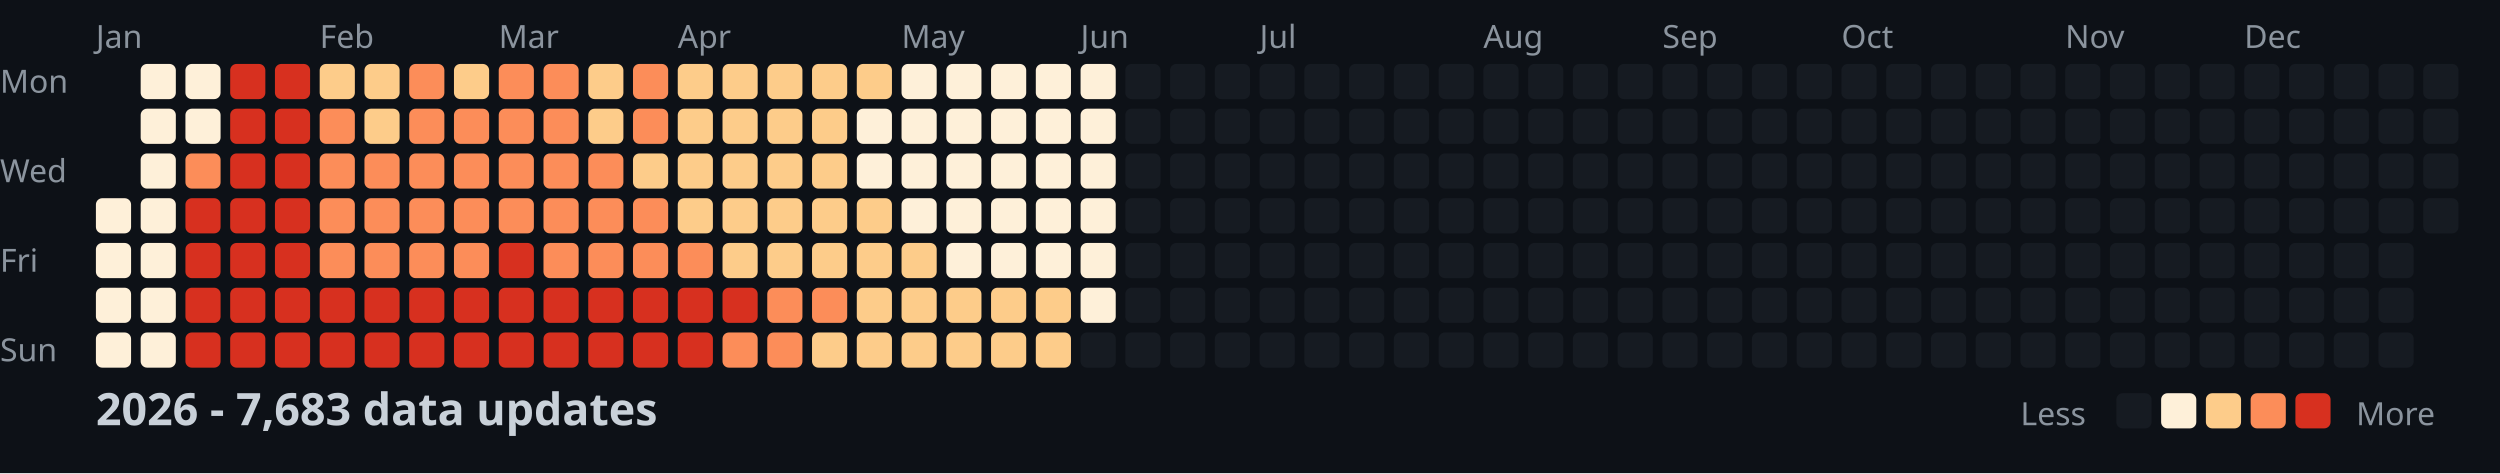
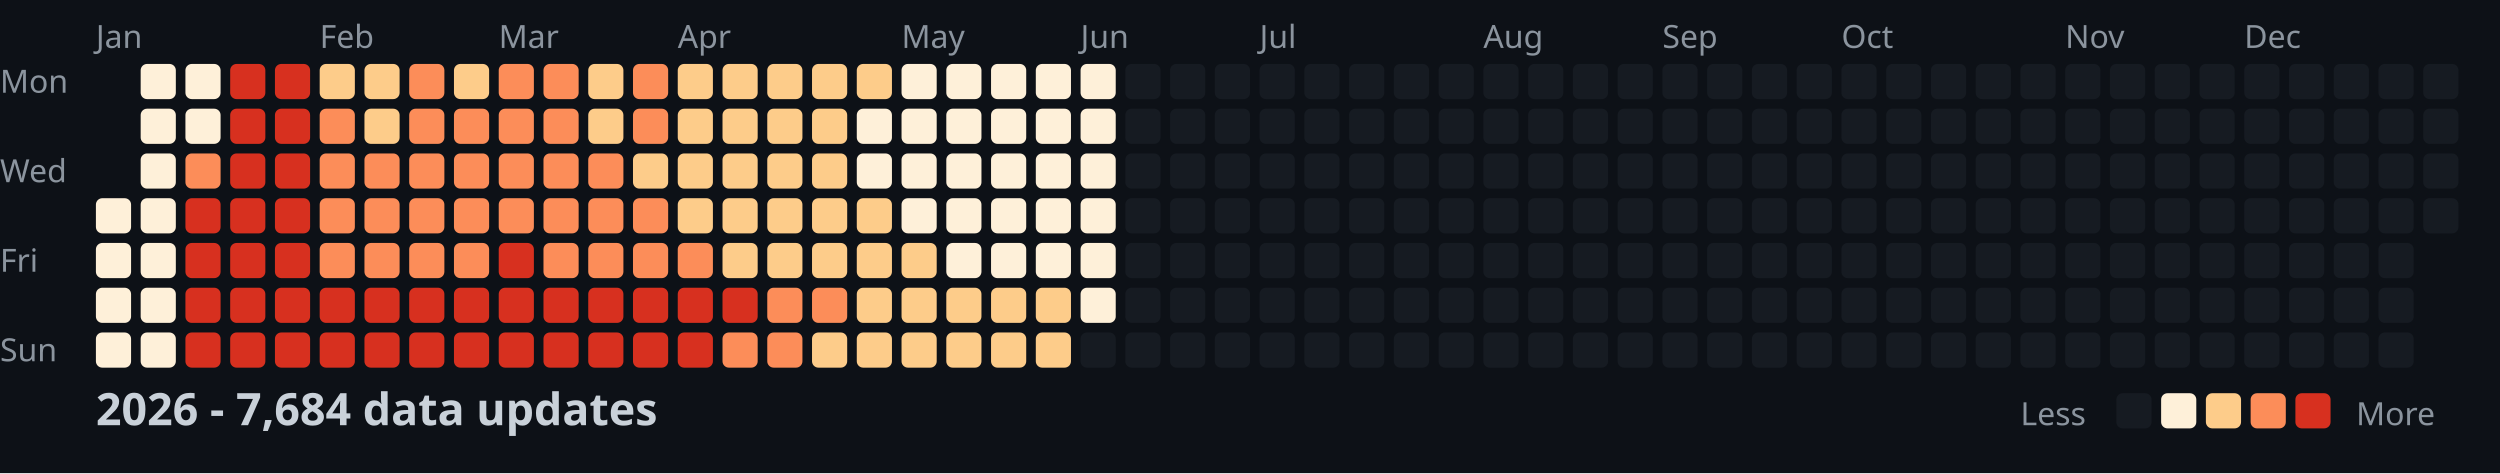
<svg xmlns="http://www.w3.org/2000/svg" width="782" height="148">
  <style>
    .month { font: 10px sans-serif; fill: #8b949e; }
    .day { font: 10px sans-serif; fill: #8b949e; }
    .title { font: bold 14px sans-serif; fill: #c9d1d9; }
    .legend { font: 10px sans-serif; fill: #8b949e; }
  </style>
  <rect width="100%" height="100%" fill="#0d1117" />
  <text x="0" y="29" class="day">Mon</text>
  <text x="0" y="57" class="day">Wed</text>
  <text x="0" y="85" class="day">Fri</text>
  <text x="0" y="113" class="day">Sun</text>
  <text x="30" y="15" class="month">Jan</text>
  <text x="100" y="15" class="month">Feb</text>
  <text x="156" y="15" class="month">Mar</text>
  <text x="212" y="15" class="month">Apr</text>
  <text x="282" y="15" class="month">May</text>
  <text x="338" y="15" class="month">Jun</text>
  <text x="394" y="15" class="month">Jul</text>
  <text x="464" y="15" class="month">Aug</text>
  <text x="520" y="15" class="month">Sep</text>
  <text x="576" y="15" class="month">Oct</text>
  <text x="646" y="15" class="month">Nov</text>
  <text x="702" y="15" class="month">Dec</text>
  <rect x="30" y="62" width="11" height="11" fill="#fef0d9" rx="2" />
  <rect x="30" y="76" width="11" height="11" fill="#fef0d9" rx="2" />
  <rect x="30" y="90" width="11" height="11" fill="#fef0d9" rx="2" />
  <rect x="30" y="104" width="11" height="11" fill="#fef0d9" rx="2" />
  <rect x="44" y="20" width="11" height="11" fill="#fef0d9" rx="2" />
  <rect x="44" y="34" width="11" height="11" fill="#fef0d9" rx="2" />
  <rect x="44" y="48" width="11" height="11" fill="#fef0d9" rx="2" />
  <rect x="44" y="62" width="11" height="11" fill="#fef0d9" rx="2" />
  <rect x="44" y="76" width="11" height="11" fill="#fef0d9" rx="2" />
  <rect x="44" y="90" width="11" height="11" fill="#fef0d9" rx="2" />
  <rect x="44" y="104" width="11" height="11" fill="#fef0d9" rx="2" />
  <rect x="58" y="20" width="11" height="11" fill="#fef0d9" rx="2" />
  <rect x="58" y="34" width="11" height="11" fill="#fef0d9" rx="2" />
  <rect x="58" y="48" width="11" height="11" fill="#fc8d59" rx="2" />
  <rect x="58" y="62" width="11" height="11" fill="#d7301f" rx="2" />
  <rect x="58" y="76" width="11" height="11" fill="#d7301f" rx="2" />
  <rect x="58" y="90" width="11" height="11" fill="#d7301f" rx="2" />
  <rect x="58" y="104" width="11" height="11" fill="#d7301f" rx="2" />
  <rect x="72" y="20" width="11" height="11" fill="#d7301f" rx="2" />
  <rect x="72" y="34" width="11" height="11" fill="#d7301f" rx="2" />
  <rect x="72" y="48" width="11" height="11" fill="#d7301f" rx="2" />
  <rect x="72" y="62" width="11" height="11" fill="#d7301f" rx="2" />
  <rect x="72" y="76" width="11" height="11" fill="#d7301f" rx="2" />
  <rect x="72" y="90" width="11" height="11" fill="#d7301f" rx="2" />
  <rect x="72" y="104" width="11" height="11" fill="#d7301f" rx="2" />
  <rect x="86" y="20" width="11" height="11" fill="#d7301f" rx="2" />
  <rect x="86" y="34" width="11" height="11" fill="#d7301f" rx="2" />
  <rect x="86" y="48" width="11" height="11" fill="#d7301f" rx="2" />
  <rect x="86" y="62" width="11" height="11" fill="#d7301f" rx="2" />
  <rect x="86" y="76" width="11" height="11" fill="#d7301f" rx="2" />
  <rect x="86" y="90" width="11" height="11" fill="#d7301f" rx="2" />
  <rect x="86" y="104" width="11" height="11" fill="#d7301f" rx="2" />
  <rect x="100" y="20" width="11" height="11" fill="#fdcc8a" rx="2" />
  <rect x="100" y="34" width="11" height="11" fill="#fc8d59" rx="2" />
  <rect x="100" y="48" width="11" height="11" fill="#fc8d59" rx="2" />
  <rect x="100" y="62" width="11" height="11" fill="#fc8d59" rx="2" />
  <rect x="100" y="76" width="11" height="11" fill="#fc8d59" rx="2" />
  <rect x="100" y="90" width="11" height="11" fill="#d7301f" rx="2" />
  <rect x="100" y="104" width="11" height="11" fill="#d7301f" rx="2" />
  <rect x="114" y="20" width="11" height="11" fill="#fdcc8a" rx="2" />
  <rect x="114" y="34" width="11" height="11" fill="#fdcc8a" rx="2" />
  <rect x="114" y="48" width="11" height="11" fill="#fc8d59" rx="2" />
  <rect x="114" y="62" width="11" height="11" fill="#fc8d59" rx="2" />
  <rect x="114" y="76" width="11" height="11" fill="#fc8d59" rx="2" />
  <rect x="114" y="90" width="11" height="11" fill="#d7301f" rx="2" />
  <rect x="114" y="104" width="11" height="11" fill="#d7301f" rx="2" />
  <rect x="128" y="20" width="11" height="11" fill="#fc8d59" rx="2" />
  <rect x="128" y="34" width="11" height="11" fill="#fc8d59" rx="2" />
  <rect x="128" y="48" width="11" height="11" fill="#fc8d59" rx="2" />
  <rect x="128" y="62" width="11" height="11" fill="#fc8d59" rx="2" />
  <rect x="128" y="76" width="11" height="11" fill="#fc8d59" rx="2" />
  <rect x="128" y="90" width="11" height="11" fill="#d7301f" rx="2" />
  <rect x="128" y="104" width="11" height="11" fill="#d7301f" rx="2" />
  <rect x="142" y="20" width="11" height="11" fill="#fdcc8a" rx="2" />
  <rect x="142" y="34" width="11" height="11" fill="#fc8d59" rx="2" />
  <rect x="142" y="48" width="11" height="11" fill="#fc8d59" rx="2" />
  <rect x="142" y="62" width="11" height="11" fill="#fc8d59" rx="2" />
  <rect x="142" y="76" width="11" height="11" fill="#fc8d59" rx="2" />
  <rect x="142" y="90" width="11" height="11" fill="#d7301f" rx="2" />
  <rect x="142" y="104" width="11" height="11" fill="#d7301f" rx="2" />
  <rect x="156" y="20" width="11" height="11" fill="#fc8d59" rx="2" />
  <rect x="156" y="34" width="11" height="11" fill="#fc8d59" rx="2" />
  <rect x="156" y="48" width="11" height="11" fill="#fc8d59" rx="2" />
  <rect x="156" y="62" width="11" height="11" fill="#fc8d59" rx="2" />
  <rect x="156" y="76" width="11" height="11" fill="#d7301f" rx="2" />
  <rect x="156" y="90" width="11" height="11" fill="#d7301f" rx="2" />
  <rect x="156" y="104" width="11" height="11" fill="#d7301f" rx="2" />
  <rect x="170" y="20" width="11" height="11" fill="#fc8d59" rx="2" />
  <rect x="170" y="34" width="11" height="11" fill="#fc8d59" rx="2" />
  <rect x="170" y="48" width="11" height="11" fill="#fc8d59" rx="2" />
  <rect x="170" y="62" width="11" height="11" fill="#fc8d59" rx="2" />
  <rect x="170" y="76" width="11" height="11" fill="#fc8d59" rx="2" />
  <rect x="170" y="90" width="11" height="11" fill="#d7301f" rx="2" />
  <rect x="170" y="104" width="11" height="11" fill="#d7301f" rx="2" />
  <rect x="184" y="20" width="11" height="11" fill="#fdcc8a" rx="2" />
  <rect x="184" y="34" width="11" height="11" fill="#fdcc8a" rx="2" />
  <rect x="184" y="48" width="11" height="11" fill="#fc8d59" rx="2" />
  <rect x="184" y="62" width="11" height="11" fill="#fc8d59" rx="2" />
  <rect x="184" y="76" width="11" height="11" fill="#fc8d59" rx="2" />
  <rect x="184" y="90" width="11" height="11" fill="#d7301f" rx="2" />
  <rect x="184" y="104" width="11" height="11" fill="#d7301f" rx="2" />
  <rect x="198" y="20" width="11" height="11" fill="#fc8d59" rx="2" />
  <rect x="198" y="34" width="11" height="11" fill="#fc8d59" rx="2" />
  <rect x="198" y="48" width="11" height="11" fill="#fdcc8a" rx="2" />
  <rect x="198" y="62" width="11" height="11" fill="#fc8d59" rx="2" />
  <rect x="198" y="76" width="11" height="11" fill="#fc8d59" rx="2" />
  <rect x="198" y="90" width="11" height="11" fill="#d7301f" rx="2" />
  <rect x="198" y="104" width="11" height="11" fill="#d7301f" rx="2" />
  <rect x="212" y="20" width="11" height="11" fill="#fdcc8a" rx="2" />
  <rect x="212" y="34" width="11" height="11" fill="#fdcc8a" rx="2" />
  <rect x="212" y="48" width="11" height="11" fill="#fdcc8a" rx="2" />
  <rect x="212" y="62" width="11" height="11" fill="#fdcc8a" rx="2" />
  <rect x="212" y="76" width="11" height="11" fill="#fc8d59" rx="2" />
  <rect x="212" y="90" width="11" height="11" fill="#d7301f" rx="2" />
  <rect x="212" y="104" width="11" height="11" fill="#d7301f" rx="2" />
  <rect x="226" y="20" width="11" height="11" fill="#fdcc8a" rx="2" />
  <rect x="226" y="34" width="11" height="11" fill="#fdcc8a" rx="2" />
  <rect x="226" y="48" width="11" height="11" fill="#fdcc8a" rx="2" />
  <rect x="226" y="62" width="11" height="11" fill="#fdcc8a" rx="2" />
  <rect x="226" y="76" width="11" height="11" fill="#fdcc8a" rx="2" />
  <rect x="226" y="90" width="11" height="11" fill="#d7301f" rx="2" />
  <rect x="226" y="104" width="11" height="11" fill="#fc8d59" rx="2" />
  <rect x="240" y="20" width="11" height="11" fill="#fdcc8a" rx="2" />
  <rect x="240" y="34" width="11" height="11" fill="#fdcc8a" rx="2" />
  <rect x="240" y="48" width="11" height="11" fill="#fdcc8a" rx="2" />
  <rect x="240" y="62" width="11" height="11" fill="#fdcc8a" rx="2" />
  <rect x="240" y="76" width="11" height="11" fill="#fdcc8a" rx="2" />
  <rect x="240" y="90" width="11" height="11" fill="#fc8d59" rx="2" />
  <rect x="240" y="104" width="11" height="11" fill="#fc8d59" rx="2" />
  <rect x="254" y="20" width="11" height="11" fill="#fdcc8a" rx="2" />
  <rect x="254" y="34" width="11" height="11" fill="#fdcc8a" rx="2" />
  <rect x="254" y="48" width="11" height="11" fill="#fdcc8a" rx="2" />
  <rect x="254" y="62" width="11" height="11" fill="#fdcc8a" rx="2" />
  <rect x="254" y="76" width="11" height="11" fill="#fdcc8a" rx="2" />
  <rect x="254" y="90" width="11" height="11" fill="#fc8d59" rx="2" />
  <rect x="254" y="104" width="11" height="11" fill="#fdcc8a" rx="2" />
  <rect x="268" y="20" width="11" height="11" fill="#fdcc8a" rx="2" />
  <rect x="268" y="34" width="11" height="11" fill="#fef0d9" rx="2" />
  <rect x="268" y="48" width="11" height="11" fill="#fef0d9" rx="2" />
  <rect x="268" y="62" width="11" height="11" fill="#fdcc8a" rx="2" />
  <rect x="268" y="76" width="11" height="11" fill="#fdcc8a" rx="2" />
  <rect x="268" y="90" width="11" height="11" fill="#fdcc8a" rx="2" />
  <rect x="268" y="104" width="11" height="11" fill="#fdcc8a" rx="2" />
  <rect x="282" y="20" width="11" height="11" fill="#fef0d9" rx="2" />
  <rect x="282" y="34" width="11" height="11" fill="#fef0d9" rx="2" />
  <rect x="282" y="48" width="11" height="11" fill="#fef0d9" rx="2" />
  <rect x="282" y="62" width="11" height="11" fill="#fef0d9" rx="2" />
  <rect x="282" y="76" width="11" height="11" fill="#fdcc8a" rx="2" />
  <rect x="282" y="90" width="11" height="11" fill="#fdcc8a" rx="2" />
  <rect x="282" y="104" width="11" height="11" fill="#fdcc8a" rx="2" />
  <rect x="296" y="20" width="11" height="11" fill="#fef0d9" rx="2" />
  <rect x="296" y="34" width="11" height="11" fill="#fef0d9" rx="2" />
  <rect x="296" y="48" width="11" height="11" fill="#fef0d9" rx="2" />
  <rect x="296" y="62" width="11" height="11" fill="#fef0d9" rx="2" />
  <rect x="296" y="76" width="11" height="11" fill="#fef0d9" rx="2" />
  <rect x="296" y="90" width="11" height="11" fill="#fdcc8a" rx="2" />
  <rect x="296" y="104" width="11" height="11" fill="#fdcc8a" rx="2" />
  <rect x="310" y="20" width="11" height="11" fill="#fef0d9" rx="2" />
  <rect x="310" y="34" width="11" height="11" fill="#fef0d9" rx="2" />
  <rect x="310" y="48" width="11" height="11" fill="#fef0d9" rx="2" />
  <rect x="310" y="62" width="11" height="11" fill="#fef0d9" rx="2" />
  <rect x="310" y="76" width="11" height="11" fill="#fef0d9" rx="2" />
  <rect x="310" y="90" width="11" height="11" fill="#fdcc8a" rx="2" />
  <rect x="310" y="104" width="11" height="11" fill="#fdcc8a" rx="2" />
  <rect x="324" y="20" width="11" height="11" fill="#fef0d9" rx="2" />
  <rect x="324" y="34" width="11" height="11" fill="#fef0d9" rx="2" />
  <rect x="324" y="48" width="11" height="11" fill="#fef0d9" rx="2" />
  <rect x="324" y="62" width="11" height="11" fill="#fef0d9" rx="2" />
  <rect x="324" y="76" width="11" height="11" fill="#fef0d9" rx="2" />
  <rect x="324" y="90" width="11" height="11" fill="#fdcc8a" rx="2" />
  <rect x="324" y="104" width="11" height="11" fill="#fdcc8a" rx="2" />
  <rect x="338" y="20" width="11" height="11" fill="#fef0d9" rx="2" />
  <rect x="338" y="34" width="11" height="11" fill="#fef0d9" rx="2" />
  <rect x="338" y="48" width="11" height="11" fill="#fef0d9" rx="2" />
  <rect x="338" y="62" width="11" height="11" fill="#fef0d9" rx="2" />
  <rect x="338" y="76" width="11" height="11" fill="#fef0d9" rx="2" />
  <rect x="338" y="90" width="11" height="11" fill="#fef0d9" rx="2" />
  <rect x="338" y="104" width="11" height="11" fill="#161b22" rx="2" />
  <rect x="352" y="20" width="11" height="11" fill="#161b22" rx="2" />
  <rect x="352" y="34" width="11" height="11" fill="#161b22" rx="2" />
  <rect x="352" y="48" width="11" height="11" fill="#161b22" rx="2" />
  <rect x="352" y="62" width="11" height="11" fill="#161b22" rx="2" />
  <rect x="352" y="76" width="11" height="11" fill="#161b22" rx="2" />
  <rect x="352" y="90" width="11" height="11" fill="#161b22" rx="2" />
  <rect x="352" y="104" width="11" height="11" fill="#161b22" rx="2" />
  <rect x="366" y="20" width="11" height="11" fill="#161b22" rx="2" />
  <rect x="366" y="34" width="11" height="11" fill="#161b22" rx="2" />
  <rect x="366" y="48" width="11" height="11" fill="#161b22" rx="2" />
  <rect x="366" y="62" width="11" height="11" fill="#161b22" rx="2" />
  <rect x="366" y="76" width="11" height="11" fill="#161b22" rx="2" />
  <rect x="366" y="90" width="11" height="11" fill="#161b22" rx="2" />
  <rect x="366" y="104" width="11" height="11" fill="#161b22" rx="2" />
  <rect x="380" y="20" width="11" height="11" fill="#161b22" rx="2" />
  <rect x="380" y="34" width="11" height="11" fill="#161b22" rx="2" />
  <rect x="380" y="48" width="11" height="11" fill="#161b22" rx="2" />
  <rect x="380" y="62" width="11" height="11" fill="#161b22" rx="2" />
  <rect x="380" y="76" width="11" height="11" fill="#161b22" rx="2" />
  <rect x="380" y="90" width="11" height="11" fill="#161b22" rx="2" />
  <rect x="380" y="104" width="11" height="11" fill="#161b22" rx="2" />
  <rect x="394" y="20" width="11" height="11" fill="#161b22" rx="2" />
  <rect x="394" y="34" width="11" height="11" fill="#161b22" rx="2" />
  <rect x="394" y="48" width="11" height="11" fill="#161b22" rx="2" />
  <rect x="394" y="62" width="11" height="11" fill="#161b22" rx="2" />
  <rect x="394" y="76" width="11" height="11" fill="#161b22" rx="2" />
  <rect x="394" y="90" width="11" height="11" fill="#161b22" rx="2" />
  <rect x="394" y="104" width="11" height="11" fill="#161b22" rx="2" />
  <rect x="408" y="20" width="11" height="11" fill="#161b22" rx="2" />
  <rect x="408" y="34" width="11" height="11" fill="#161b22" rx="2" />
  <rect x="408" y="48" width="11" height="11" fill="#161b22" rx="2" />
  <rect x="408" y="62" width="11" height="11" fill="#161b22" rx="2" />
  <rect x="408" y="76" width="11" height="11" fill="#161b22" rx="2" />
  <rect x="408" y="90" width="11" height="11" fill="#161b22" rx="2" />
  <rect x="408" y="104" width="11" height="11" fill="#161b22" rx="2" />
  <rect x="422" y="20" width="11" height="11" fill="#161b22" rx="2" />
  <rect x="422" y="34" width="11" height="11" fill="#161b22" rx="2" />
  <rect x="422" y="48" width="11" height="11" fill="#161b22" rx="2" />
  <rect x="422" y="62" width="11" height="11" fill="#161b22" rx="2" />
  <rect x="422" y="76" width="11" height="11" fill="#161b22" rx="2" />
  <rect x="422" y="90" width="11" height="11" fill="#161b22" rx="2" />
  <rect x="422" y="104" width="11" height="11" fill="#161b22" rx="2" />
  <rect x="436" y="20" width="11" height="11" fill="#161b22" rx="2" />
  <rect x="436" y="34" width="11" height="11" fill="#161b22" rx="2" />
  <rect x="436" y="48" width="11" height="11" fill="#161b22" rx="2" />
  <rect x="436" y="62" width="11" height="11" fill="#161b22" rx="2" />
  <rect x="436" y="76" width="11" height="11" fill="#161b22" rx="2" />
  <rect x="436" y="90" width="11" height="11" fill="#161b22" rx="2" />
  <rect x="436" y="104" width="11" height="11" fill="#161b22" rx="2" />
  <rect x="450" y="20" width="11" height="11" fill="#161b22" rx="2" />
  <rect x="450" y="34" width="11" height="11" fill="#161b22" rx="2" />
  <rect x="450" y="48" width="11" height="11" fill="#161b22" rx="2" />
  <rect x="450" y="62" width="11" height="11" fill="#161b22" rx="2" />
  <rect x="450" y="76" width="11" height="11" fill="#161b22" rx="2" />
  <rect x="450" y="90" width="11" height="11" fill="#161b22" rx="2" />
  <rect x="450" y="104" width="11" height="11" fill="#161b22" rx="2" />
  <rect x="464" y="20" width="11" height="11" fill="#161b22" rx="2" />
  <rect x="464" y="34" width="11" height="11" fill="#161b22" rx="2" />
  <rect x="464" y="48" width="11" height="11" fill="#161b22" rx="2" />
  <rect x="464" y="62" width="11" height="11" fill="#161b22" rx="2" />
  <rect x="464" y="76" width="11" height="11" fill="#161b22" rx="2" />
  <rect x="464" y="90" width="11" height="11" fill="#161b22" rx="2" />
  <rect x="464" y="104" width="11" height="11" fill="#161b22" rx="2" />
  <rect x="478" y="20" width="11" height="11" fill="#161b22" rx="2" />
  <rect x="478" y="34" width="11" height="11" fill="#161b22" rx="2" />
  <rect x="478" y="48" width="11" height="11" fill="#161b22" rx="2" />
  <rect x="478" y="62" width="11" height="11" fill="#161b22" rx="2" />
  <rect x="478" y="76" width="11" height="11" fill="#161b22" rx="2" />
  <rect x="478" y="90" width="11" height="11" fill="#161b22" rx="2" />
  <rect x="478" y="104" width="11" height="11" fill="#161b22" rx="2" />
  <rect x="492" y="20" width="11" height="11" fill="#161b22" rx="2" />
  <rect x="492" y="34" width="11" height="11" fill="#161b22" rx="2" />
  <rect x="492" y="48" width="11" height="11" fill="#161b22" rx="2" />
  <rect x="492" y="62" width="11" height="11" fill="#161b22" rx="2" />
  <rect x="492" y="76" width="11" height="11" fill="#161b22" rx="2" />
  <rect x="492" y="90" width="11" height="11" fill="#161b22" rx="2" />
  <rect x="492" y="104" width="11" height="11" fill="#161b22" rx="2" />
  <rect x="506" y="20" width="11" height="11" fill="#161b22" rx="2" />
  <rect x="506" y="34" width="11" height="11" fill="#161b22" rx="2" />
  <rect x="506" y="48" width="11" height="11" fill="#161b22" rx="2" />
  <rect x="506" y="62" width="11" height="11" fill="#161b22" rx="2" />
  <rect x="506" y="76" width="11" height="11" fill="#161b22" rx="2" />
  <rect x="506" y="90" width="11" height="11" fill="#161b22" rx="2" />
  <rect x="506" y="104" width="11" height="11" fill="#161b22" rx="2" />
  <rect x="520" y="20" width="11" height="11" fill="#161b22" rx="2" />
  <rect x="520" y="34" width="11" height="11" fill="#161b22" rx="2" />
  <rect x="520" y="48" width="11" height="11" fill="#161b22" rx="2" />
  <rect x="520" y="62" width="11" height="11" fill="#161b22" rx="2" />
  <rect x="520" y="76" width="11" height="11" fill="#161b22" rx="2" />
  <rect x="520" y="90" width="11" height="11" fill="#161b22" rx="2" />
  <rect x="520" y="104" width="11" height="11" fill="#161b22" rx="2" />
  <rect x="534" y="20" width="11" height="11" fill="#161b22" rx="2" />
  <rect x="534" y="34" width="11" height="11" fill="#161b22" rx="2" />
  <rect x="534" y="48" width="11" height="11" fill="#161b22" rx="2" />
  <rect x="534" y="62" width="11" height="11" fill="#161b22" rx="2" />
  <rect x="534" y="76" width="11" height="11" fill="#161b22" rx="2" />
  <rect x="534" y="90" width="11" height="11" fill="#161b22" rx="2" />
  <rect x="534" y="104" width="11" height="11" fill="#161b22" rx="2" />
  <rect x="548" y="20" width="11" height="11" fill="#161b22" rx="2" />
  <rect x="548" y="34" width="11" height="11" fill="#161b22" rx="2" />
  <rect x="548" y="48" width="11" height="11" fill="#161b22" rx="2" />
  <rect x="548" y="62" width="11" height="11" fill="#161b22" rx="2" />
  <rect x="548" y="76" width="11" height="11" fill="#161b22" rx="2" />
  <rect x="548" y="90" width="11" height="11" fill="#161b22" rx="2" />
  <rect x="548" y="104" width="11" height="11" fill="#161b22" rx="2" />
  <rect x="562" y="20" width="11" height="11" fill="#161b22" rx="2" />
  <rect x="562" y="34" width="11" height="11" fill="#161b22" rx="2" />
  <rect x="562" y="48" width="11" height="11" fill="#161b22" rx="2" />
  <rect x="562" y="62" width="11" height="11" fill="#161b22" rx="2" />
  <rect x="562" y="76" width="11" height="11" fill="#161b22" rx="2" />
  <rect x="562" y="90" width="11" height="11" fill="#161b22" rx="2" />
  <rect x="562" y="104" width="11" height="11" fill="#161b22" rx="2" />
  <rect x="576" y="20" width="11" height="11" fill="#161b22" rx="2" />
  <rect x="576" y="34" width="11" height="11" fill="#161b22" rx="2" />
  <rect x="576" y="48" width="11" height="11" fill="#161b22" rx="2" />
  <rect x="576" y="62" width="11" height="11" fill="#161b22" rx="2" />
  <rect x="576" y="76" width="11" height="11" fill="#161b22" rx="2" />
  <rect x="576" y="90" width="11" height="11" fill="#161b22" rx="2" />
  <rect x="576" y="104" width="11" height="11" fill="#161b22" rx="2" />
  <rect x="590" y="20" width="11" height="11" fill="#161b22" rx="2" />
  <rect x="590" y="34" width="11" height="11" fill="#161b22" rx="2" />
  <rect x="590" y="48" width="11" height="11" fill="#161b22" rx="2" />
  <rect x="590" y="62" width="11" height="11" fill="#161b22" rx="2" />
  <rect x="590" y="76" width="11" height="11" fill="#161b22" rx="2" />
  <rect x="590" y="90" width="11" height="11" fill="#161b22" rx="2" />
  <rect x="590" y="104" width="11" height="11" fill="#161b22" rx="2" />
  <rect x="604" y="20" width="11" height="11" fill="#161b22" rx="2" />
  <rect x="604" y="34" width="11" height="11" fill="#161b22" rx="2" />
  <rect x="604" y="48" width="11" height="11" fill="#161b22" rx="2" />
  <rect x="604" y="62" width="11" height="11" fill="#161b22" rx="2" />
  <rect x="604" y="76" width="11" height="11" fill="#161b22" rx="2" />
  <rect x="604" y="90" width="11" height="11" fill="#161b22" rx="2" />
  <rect x="604" y="104" width="11" height="11" fill="#161b22" rx="2" />
  <rect x="618" y="20" width="11" height="11" fill="#161b22" rx="2" />
  <rect x="618" y="34" width="11" height="11" fill="#161b22" rx="2" />
  <rect x="618" y="48" width="11" height="11" fill="#161b22" rx="2" />
  <rect x="618" y="62" width="11" height="11" fill="#161b22" rx="2" />
  <rect x="618" y="76" width="11" height="11" fill="#161b22" rx="2" />
  <rect x="618" y="90" width="11" height="11" fill="#161b22" rx="2" />
  <rect x="618" y="104" width="11" height="11" fill="#161b22" rx="2" />
  <rect x="632" y="20" width="11" height="11" fill="#161b22" rx="2" />
  <rect x="632" y="34" width="11" height="11" fill="#161b22" rx="2" />
  <rect x="632" y="48" width="11" height="11" fill="#161b22" rx="2" />
  <rect x="632" y="62" width="11" height="11" fill="#161b22" rx="2" />
  <rect x="632" y="76" width="11" height="11" fill="#161b22" rx="2" />
  <rect x="632" y="90" width="11" height="11" fill="#161b22" rx="2" />
  <rect x="632" y="104" width="11" height="11" fill="#161b22" rx="2" />
  <rect x="646" y="20" width="11" height="11" fill="#161b22" rx="2" />
  <rect x="646" y="34" width="11" height="11" fill="#161b22" rx="2" />
  <rect x="646" y="48" width="11" height="11" fill="#161b22" rx="2" />
  <rect x="646" y="62" width="11" height="11" fill="#161b22" rx="2" />
  <rect x="646" y="76" width="11" height="11" fill="#161b22" rx="2" />
  <rect x="646" y="90" width="11" height="11" fill="#161b22" rx="2" />
  <rect x="646" y="104" width="11" height="11" fill="#161b22" rx="2" />
  <rect x="660" y="20" width="11" height="11" fill="#161b22" rx="2" />
  <rect x="660" y="34" width="11" height="11" fill="#161b22" rx="2" />
  <rect x="660" y="48" width="11" height="11" fill="#161b22" rx="2" />
  <rect x="660" y="62" width="11" height="11" fill="#161b22" rx="2" />
  <rect x="660" y="76" width="11" height="11" fill="#161b22" rx="2" />
  <rect x="660" y="90" width="11" height="11" fill="#161b22" rx="2" />
  <rect x="660" y="104" width="11" height="11" fill="#161b22" rx="2" />
  <rect x="674" y="20" width="11" height="11" fill="#161b22" rx="2" />
  <rect x="674" y="34" width="11" height="11" fill="#161b22" rx="2" />
  <rect x="674" y="48" width="11" height="11" fill="#161b22" rx="2" />
  <rect x="674" y="62" width="11" height="11" fill="#161b22" rx="2" />
  <rect x="674" y="76" width="11" height="11" fill="#161b22" rx="2" />
  <rect x="674" y="90" width="11" height="11" fill="#161b22" rx="2" />
  <rect x="674" y="104" width="11" height="11" fill="#161b22" rx="2" />
  <rect x="688" y="20" width="11" height="11" fill="#161b22" rx="2" />
  <rect x="688" y="34" width="11" height="11" fill="#161b22" rx="2" />
  <rect x="688" y="48" width="11" height="11" fill="#161b22" rx="2" />
  <rect x="688" y="62" width="11" height="11" fill="#161b22" rx="2" />
  <rect x="688" y="76" width="11" height="11" fill="#161b22" rx="2" />
  <rect x="688" y="90" width="11" height="11" fill="#161b22" rx="2" />
  <rect x="688" y="104" width="11" height="11" fill="#161b22" rx="2" />
  <rect x="702" y="20" width="11" height="11" fill="#161b22" rx="2" />
  <rect x="702" y="34" width="11" height="11" fill="#161b22" rx="2" />
  <rect x="702" y="48" width="11" height="11" fill="#161b22" rx="2" />
  <rect x="702" y="62" width="11" height="11" fill="#161b22" rx="2" />
  <rect x="702" y="76" width="11" height="11" fill="#161b22" rx="2" />
  <rect x="702" y="90" width="11" height="11" fill="#161b22" rx="2" />
  <rect x="702" y="104" width="11" height="11" fill="#161b22" rx="2" />
  <rect x="716" y="20" width="11" height="11" fill="#161b22" rx="2" />
  <rect x="716" y="34" width="11" height="11" fill="#161b22" rx="2" />
  <rect x="716" y="48" width="11" height="11" fill="#161b22" rx="2" />
  <rect x="716" y="62" width="11" height="11" fill="#161b22" rx="2" />
  <rect x="716" y="76" width="11" height="11" fill="#161b22" rx="2" />
  <rect x="716" y="90" width="11" height="11" fill="#161b22" rx="2" />
  <rect x="716" y="104" width="11" height="11" fill="#161b22" rx="2" />
  <rect x="730" y="20" width="11" height="11" fill="#161b22" rx="2" />
  <rect x="730" y="34" width="11" height="11" fill="#161b22" rx="2" />
  <rect x="730" y="48" width="11" height="11" fill="#161b22" rx="2" />
  <rect x="730" y="62" width="11" height="11" fill="#161b22" rx="2" />
  <rect x="730" y="76" width="11" height="11" fill="#161b22" rx="2" />
  <rect x="730" y="90" width="11" height="11" fill="#161b22" rx="2" />
  <rect x="730" y="104" width="11" height="11" fill="#161b22" rx="2" />
  <rect x="744" y="20" width="11" height="11" fill="#161b22" rx="2" />
  <rect x="744" y="34" width="11" height="11" fill="#161b22" rx="2" />
  <rect x="744" y="48" width="11" height="11" fill="#161b22" rx="2" />
  <rect x="744" y="62" width="11" height="11" fill="#161b22" rx="2" />
  <rect x="744" y="76" width="11" height="11" fill="#161b22" rx="2" />
  <rect x="744" y="90" width="11" height="11" fill="#161b22" rx="2" />
  <rect x="744" y="104" width="11" height="11" fill="#161b22" rx="2" />
  <rect x="758" y="20" width="11" height="11" fill="#161b22" rx="2" />
  <rect x="758" y="34" width="11" height="11" fill="#161b22" rx="2" />
  <rect x="758" y="48" width="11" height="11" fill="#161b22" rx="2" />
  <rect x="758" y="62" width="11" height="11" fill="#161b22" rx="2" />
-   <text x="30" y="133" class="title">2026 - 7,683 data updates</text>
+   <text x="30" y="133" class="title">2026 - 7,684 data updates</text>
  <text x="632" y="133" class="legend">Less</text>
  <rect x="662" y="123" width="11" height="11" fill="#161b22" rx="2" />
  <rect x="676" y="123" width="11" height="11" fill="#fef0d9" rx="2" />
  <rect x="690" y="123" width="11" height="11" fill="#fdcc8a" rx="2" />
  <rect x="704" y="123" width="11" height="11" fill="#fc8d59" rx="2" />
  <rect x="718" y="123" width="11" height="11" fill="#d7301f" rx="2" />
  <text x="737" y="133" class="legend">More</text>
</svg>
